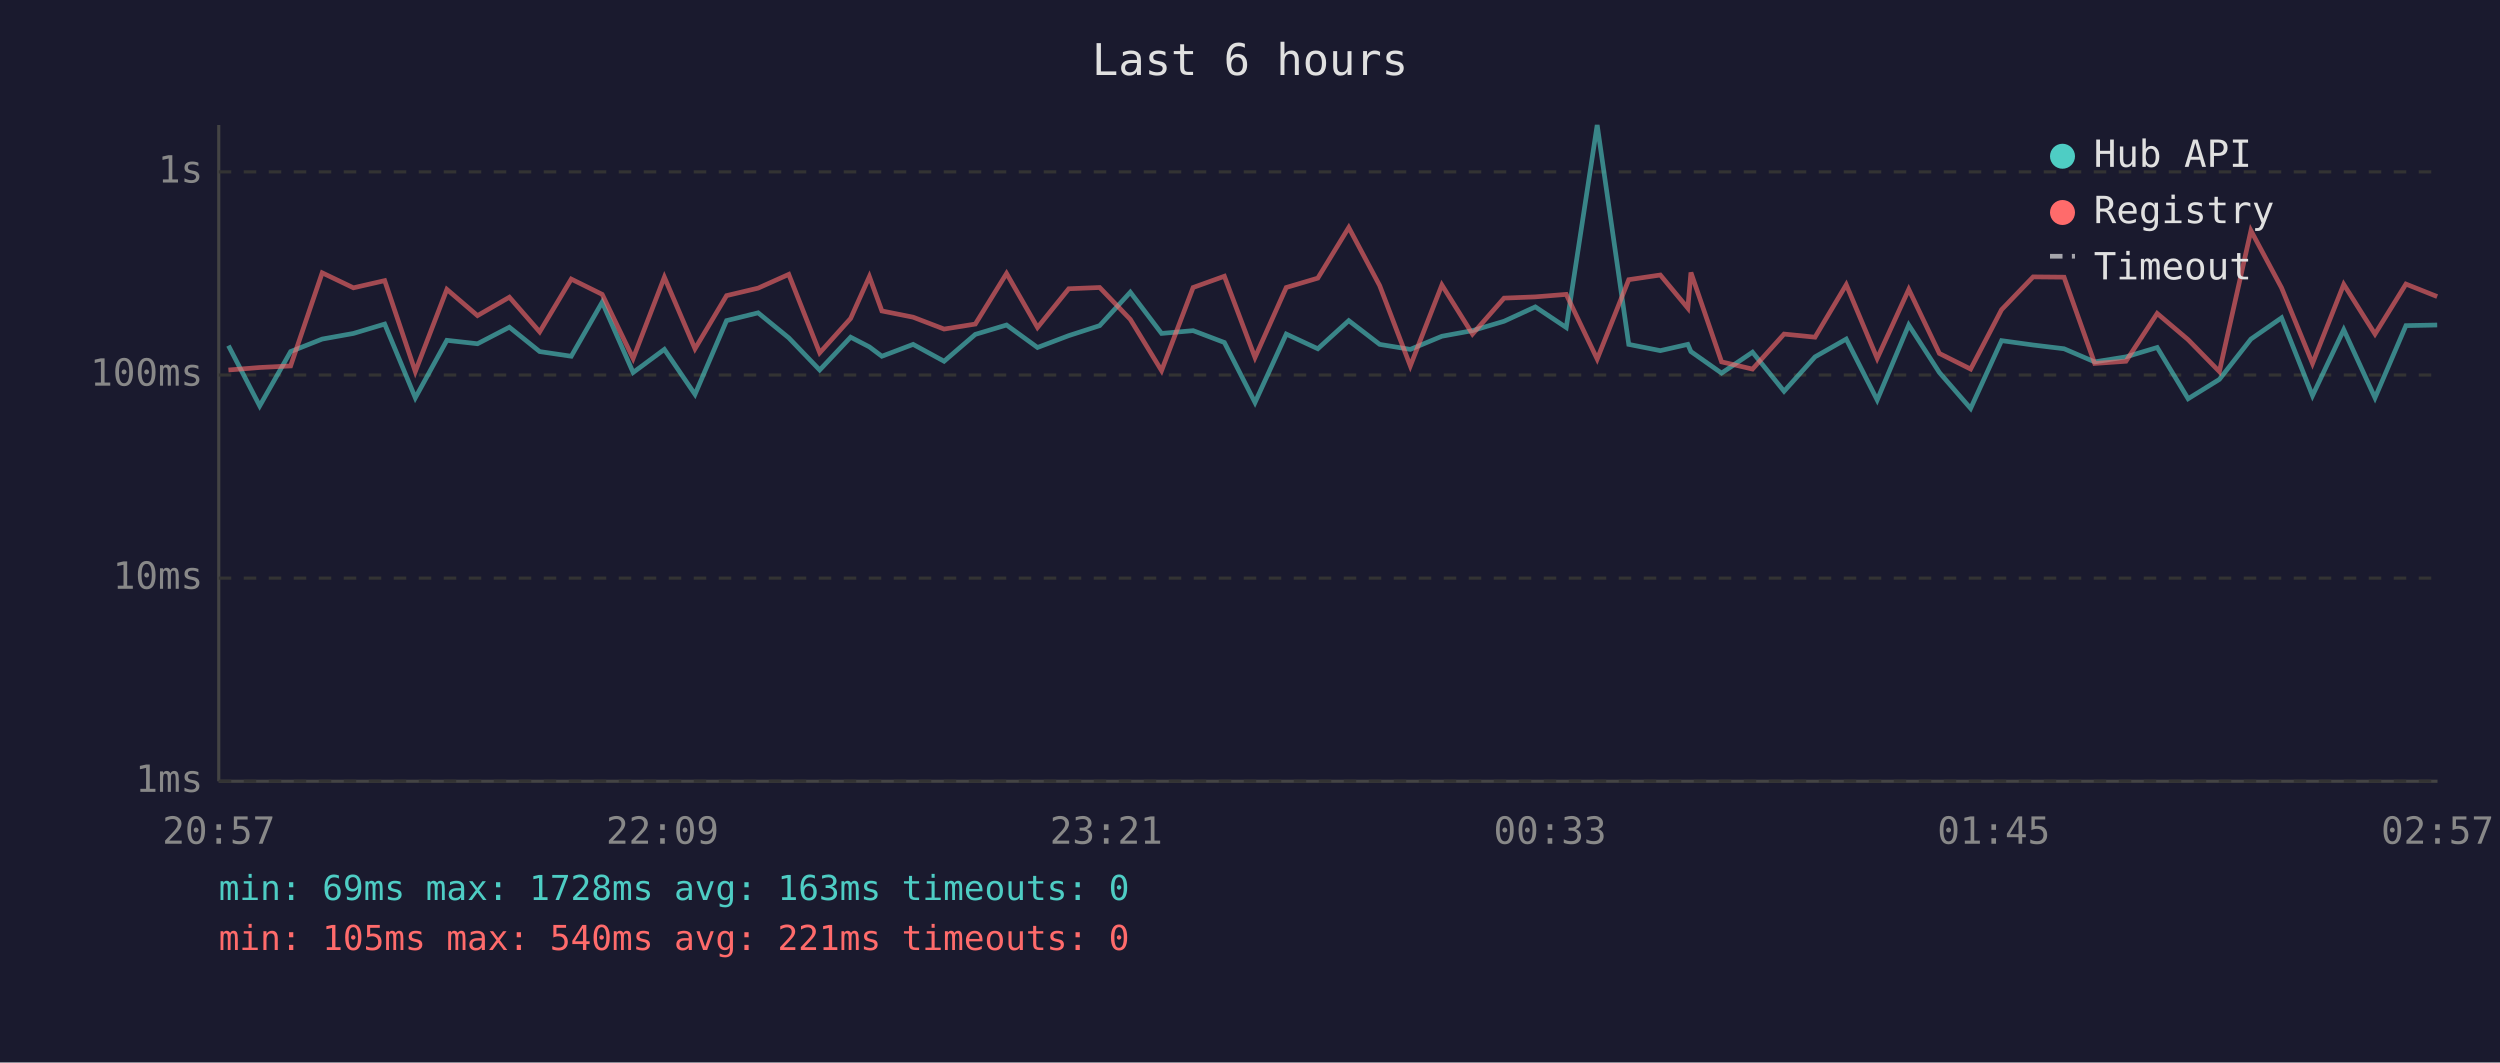
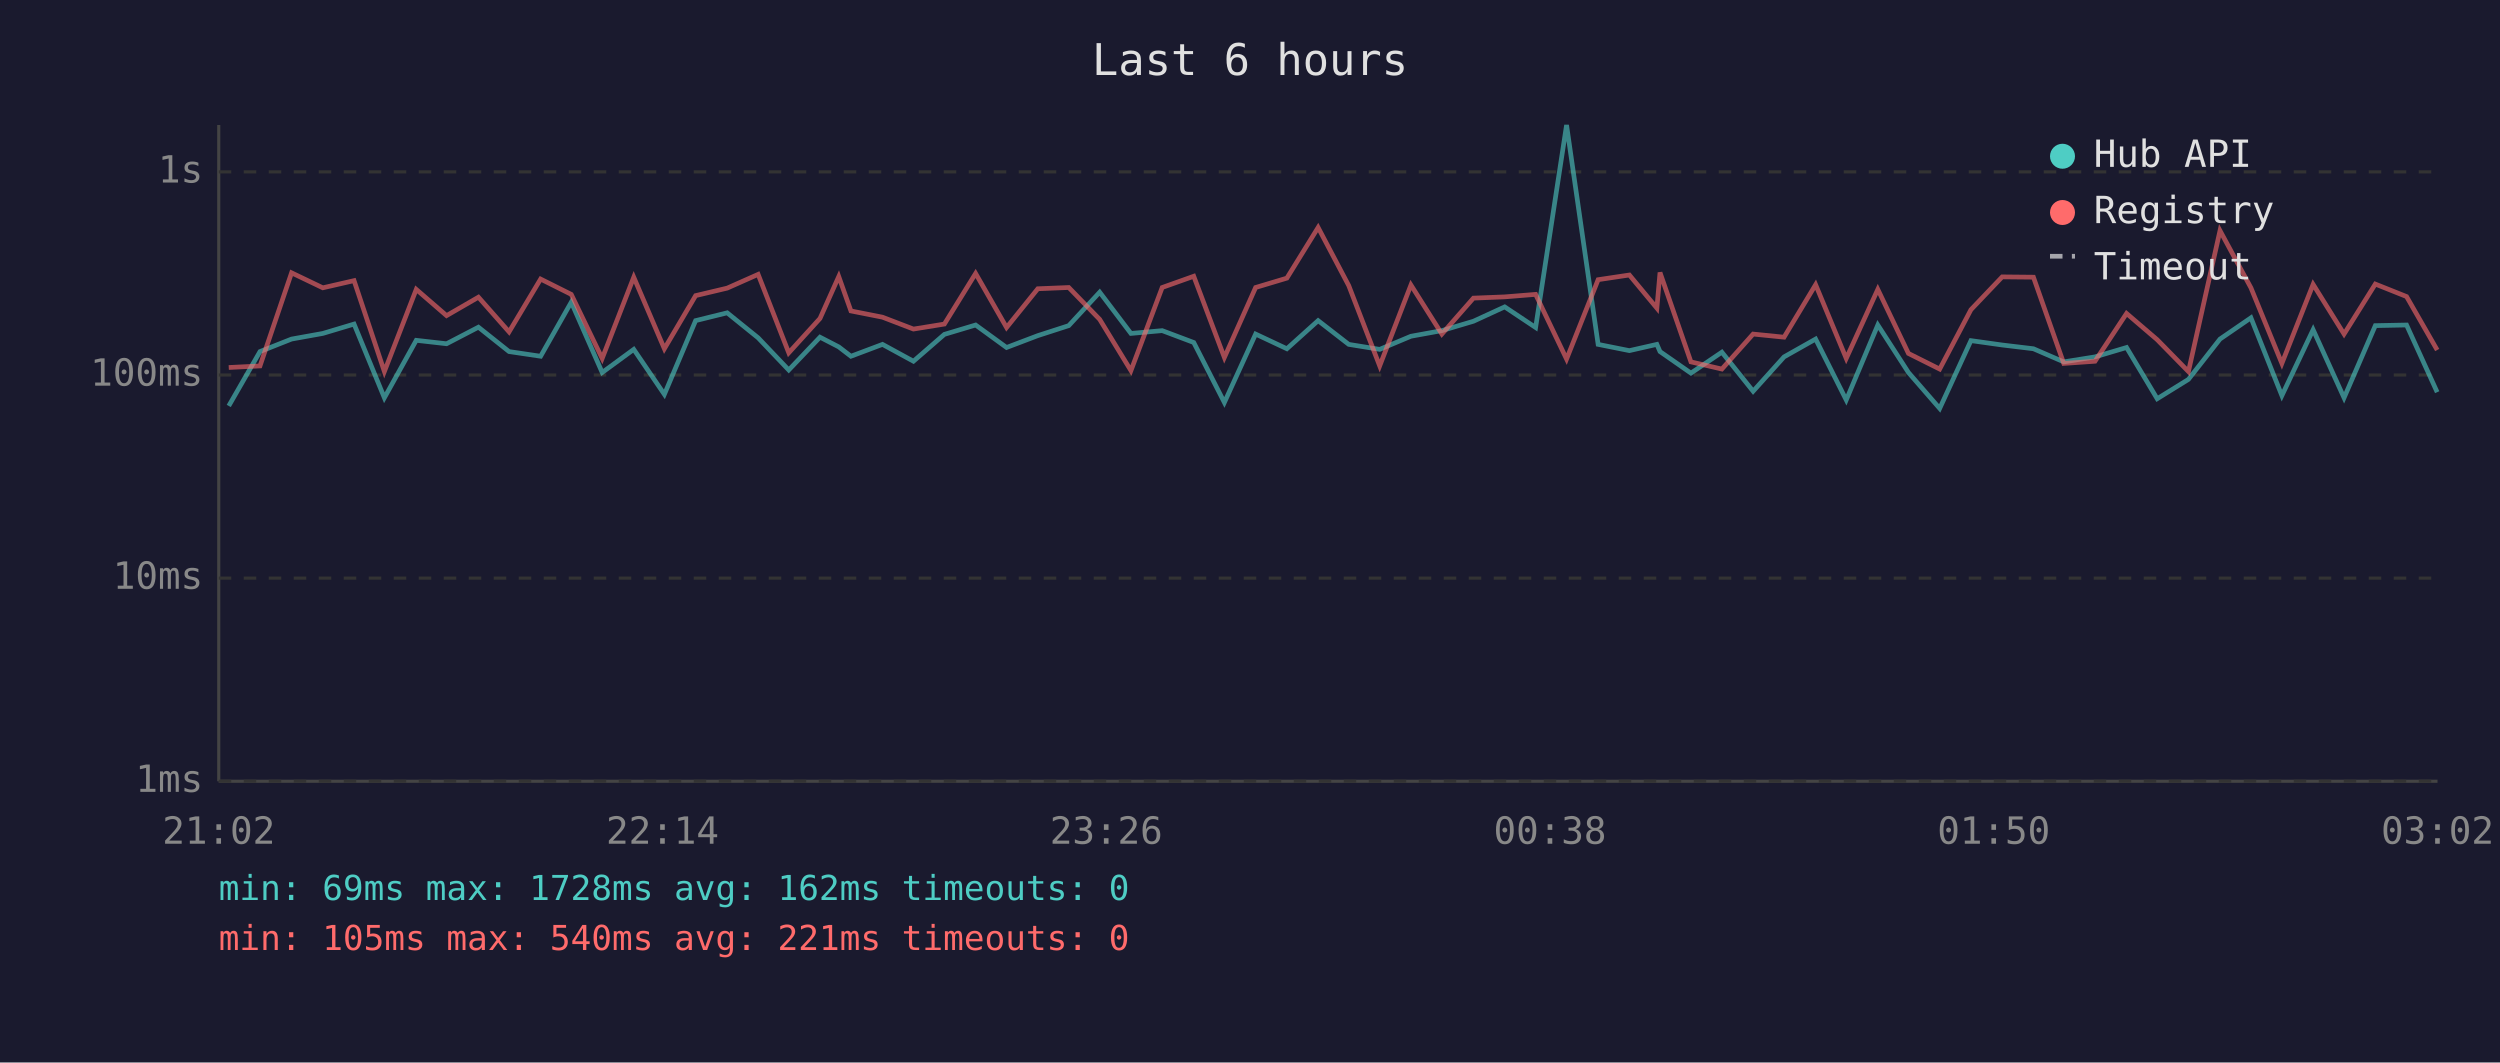
<svg xmlns="http://www.w3.org/2000/svg" viewBox="0 0 800 340" font-family="monospace" font-size="12">
  <rect width="800" height="340" fill="#1a1a2e" />
  <text x="400" y="24" fill="#e0e0e0" font-size="14" text-anchor="middle">Last 6 hours</text>
  <line x1="70" y1="40" x2="70" y2="250" stroke="#444" stroke-width="1" />
  <line x1="70" y1="250" x2="780" y2="250" stroke="#444" stroke-width="1" />
  <line x1="70" y1="250" x2="780" y2="250" stroke="#333" stroke-width="1" stroke-dasharray="4" />
  <text x="65" y="250" fill="#888" text-anchor="end" dominant-baseline="middle">1ms</text>
  <line x1="70" y1="185" x2="780" y2="185" stroke="#333" stroke-width="1" stroke-dasharray="4" />
  <text x="65" y="185" fill="#888" text-anchor="end" dominant-baseline="middle">10ms</text>
  <line x1="70" y1="120" x2="780" y2="120" stroke="#333" stroke-width="1" stroke-dasharray="4" />
  <text x="65" y="120" fill="#888" text-anchor="end" dominant-baseline="middle">100ms</text>
  <line x1="70" y1="55" x2="780" y2="55" stroke="#333" stroke-width="1" stroke-dasharray="4" />
  <text x="65" y="55" fill="#888" text-anchor="end" dominant-baseline="middle">1s</text>
-   <text x="70" y="270" fill="#888" text-anchor="middle">20:57</text>
-   <text x="212" y="270" fill="#888" text-anchor="middle">22:09</text>
-   <text x="354" y="270" fill="#888" text-anchor="middle">23:21</text>
-   <text x="496" y="270" fill="#888" text-anchor="middle">00:33</text>
-   <text x="638" y="270" fill="#888" text-anchor="middle">01:45</text>
-   <text x="780" y="270" fill="#888" text-anchor="middle">02:57</text>
-   <polyline points="73.1,110.6 83.1,129.9 93.0,112.5 103.1,108.5 113.1,106.7 123.1,103.7 132.9,127.3 143.0,108.9 152.8,110.0 163.0,104.7 172.7,112.5 182.8,114.0 192.7,96.7 202.6,119.2 212.6,111.8 222.4,126.2 232.5,102.6 242.6,100.1 252.4,108.1 262.3,118.4 272.2,107.9 278.2,111.0 282.2,114.0 292.2,110.2 302.1,115.6 312.1,107.0 322.1,104.0 332.0,111.2 342.0,107.4 351.9,104.2 361.7,93.5 371.7,106.7 381.8,105.8 391.8,109.6 401.6,128.8 411.6,106.9 421.7,111.6 431.6,102.6 441.5,110.2 451.3,111.8 461.4,107.6 471.2,105.8 481.3,102.8 491.3,98.2 501.2,104.8 511.1,40.0 521.2,110.2 531.3,112.2 540.1,110.2 541.1,112.5 550.9,119.4 560.8,112.7 570.9,125.2 580.8,114.2 590.8,108.5 600.7,128.0 610.8,104.0 620.6,119.2 630.6,130.7 640.5,109.0 650.6,110.4 660.5,111.6 670.3,115.8 680.3,114.2 690.3,111.2 700.2,127.6 710.2,121.4 720.3,108.5 730.1,101.7 740.0,126.6 750.0,105.5 760.0,127.3 769.9,104.2 779.9,104.0" fill="none" stroke="#4ecdc4" stroke-width="1.5" opacity="0.6" />
-   <polyline points="73.1,118.4 83.1,117.6 93.0,117.1 103.1,87.3 113.1,92.1 123.1,89.8 132.9,118.9 143.0,92.6 152.8,101.0 163.0,95.1 172.7,106.2 182.8,89.3 192.7,94.2 202.6,114.7 212.6,88.7 222.4,111.6 232.5,94.6 242.6,92.2 252.4,87.8 262.3,112.9 272.2,101.9 278.2,88.5 282.2,99.5 292.2,101.5 302.1,105.3 312.1,103.7 322.1,87.5 332.0,104.8 342.0,92.4 351.9,92.0 361.7,102.2 371.7,118.6 381.8,92.0 391.8,88.4 401.6,114.4 411.6,92.0 421.7,89.0 431.6,72.8 441.5,91.4 451.3,117.1 461.4,91.2 471.2,106.9 481.3,95.4 491.3,95.0 501.2,94.2 511.1,114.9 521.2,89.5 531.3,88.0 540.1,98.6 541.1,87.2 550.9,115.8 560.8,118.1 570.9,106.9 580.8,107.9 590.8,91.1 600.7,114.7 610.8,92.6 620.6,113.1 630.6,118.1 640.5,99.1 650.6,88.6 660.5,88.7 670.3,116.3 680.3,115.6 690.3,100.3 700.2,108.7 710.2,118.9 720.3,73.8 730.1,92.1 740.0,116.3 750.0,91.0 760.0,106.9 769.9,90.9 779.9,94.9" fill="none" stroke="#ff6b6b" stroke-width="1.5" opacity="0.6" />
+   <text x="70" y="270" fill="#888" text-anchor="middle">21:02</text>
+   <text x="212" y="270" fill="#888" text-anchor="middle">22:14</text>
+   <text x="354" y="270" fill="#888" text-anchor="middle">23:26</text>
+   <text x="496" y="270" fill="#888" text-anchor="middle">00:38</text>
+   <text x="638" y="270" fill="#888" text-anchor="middle">01:50</text>
+   <text x="780" y="270" fill="#888" text-anchor="middle">03:02</text>
+   <polyline points="73.2,129.9 83.2,112.5 93.3,108.5 103.3,106.7 113.3,103.7 123.0,127.3 133.2,108.9 142.9,110.0 153.1,104.7 162.9,112.5 173.0,114.0 182.8,96.7 192.7,119.2 202.8,111.8 212.6,126.2 222.6,102.6 232.7,100.1 242.6,108.1 252.4,118.4 262.4,107.9 268.4,111.0 272.3,114.0 282.4,110.2 292.3,115.6 302.2,107.0 312.2,104.0 322.1,111.2 332.1,107.4 342.0,104.2 351.9,93.5 361.9,106.7 371.9,105.8 382.0,109.6 391.8,128.8 401.8,106.9 411.8,111.6 421.8,102.6 431.6,110.2 441.5,111.8 451.5,107.6 461.4,105.8 471.5,102.8 481.5,98.2 491.4,104.8 501.3,40.0 511.4,110.2 521.4,112.2 530.2,110.2 531.2,112.5 541.1,119.4 551.0,112.7 561.0,125.2 570.9,114.2 581.0,108.5 590.8,128.0 600.9,104.0 610.7,119.2 620.7,130.7 630.7,109.0 640.7,110.4 650.7,111.6 660.4,115.8 670.4,114.2 680.5,111.2 690.3,127.6 700.3,121.4 710.4,108.5 720.3,101.7 730.2,126.6 740.2,105.5 750.1,127.3 760.1,104.2 770.1,104.0 779.9,125.5" fill="none" stroke="#4ecdc4" stroke-width="1.5" opacity="0.6" />
+   <polyline points="73.2,117.6 83.2,117.1 93.3,87.3 103.3,92.1 113.3,89.8 123.0,118.9 133.2,92.6 142.9,101.0 153.1,95.1 162.9,106.2 173.0,89.3 182.8,94.2 192.7,114.7 202.8,88.7 212.6,111.6 222.6,94.6 232.7,92.2 242.6,87.8 252.4,112.9 262.4,101.9 268.4,88.5 272.3,99.5 282.4,101.5 292.3,105.3 302.2,103.7 312.2,87.5 322.1,104.8 332.1,92.4 342.0,92.0 351.9,102.2 361.9,118.6 371.9,92.0 382.0,88.4 391.8,114.4 401.8,92.0 411.8,89.0 421.8,72.8 431.6,91.4 441.5,117.1 451.5,91.2 461.4,106.9 471.5,95.4 481.5,95.0 491.4,94.2 501.3,114.9 511.4,89.5 521.4,88.0 530.2,98.6 531.2,87.2 541.1,115.8 551.0,118.1 561.0,106.9 570.9,107.9 581.0,91.1 590.8,114.7 600.9,92.6 610.7,113.1 620.7,118.1 630.7,99.1 640.7,88.6 650.7,88.7 660.4,116.3 670.4,115.6 680.5,100.3 690.3,108.7 700.3,118.9 710.4,73.8 720.3,92.1 730.2,116.3 740.2,91.0 750.1,106.9 760.1,90.9 770.1,94.9 779.9,112.0" fill="none" stroke="#ff6b6b" stroke-width="1.5" opacity="0.6" />
  <circle cx="660" cy="50" r="4" fill="#4ecdc4" />
  <text x="670" y="50" fill="#e0e0e0" dominant-baseline="middle">Hub API</text>
  <circle cx="660" cy="68" r="4" fill="#ff6b6b" />
  <text x="670" y="68" fill="#e0e0e0" dominant-baseline="middle">Registry</text>
  <line x1="656" y1="82" x2="664" y2="82" stroke="#e0e0e0" stroke-width="1.5" stroke-dasharray="4,3" opacity="0.7" />
  <text x="670" y="86" fill="#e0e0e0" dominant-baseline="middle">Timeout</text>
-   <text x="70" y="288" fill="#4ecdc4" font-size="11">min: 69ms  max: 1728ms  avg: 163ms  timeouts: 0</text>
+   <text x="70" y="288" fill="#4ecdc4" font-size="11">min: 69ms  max: 1728ms  avg: 162ms  timeouts: 0</text>
  <text x="70" y="304" fill="#ff6b6b" font-size="11">min: 105ms  max: 540ms  avg: 221ms  timeouts: 0</text>
</svg>
